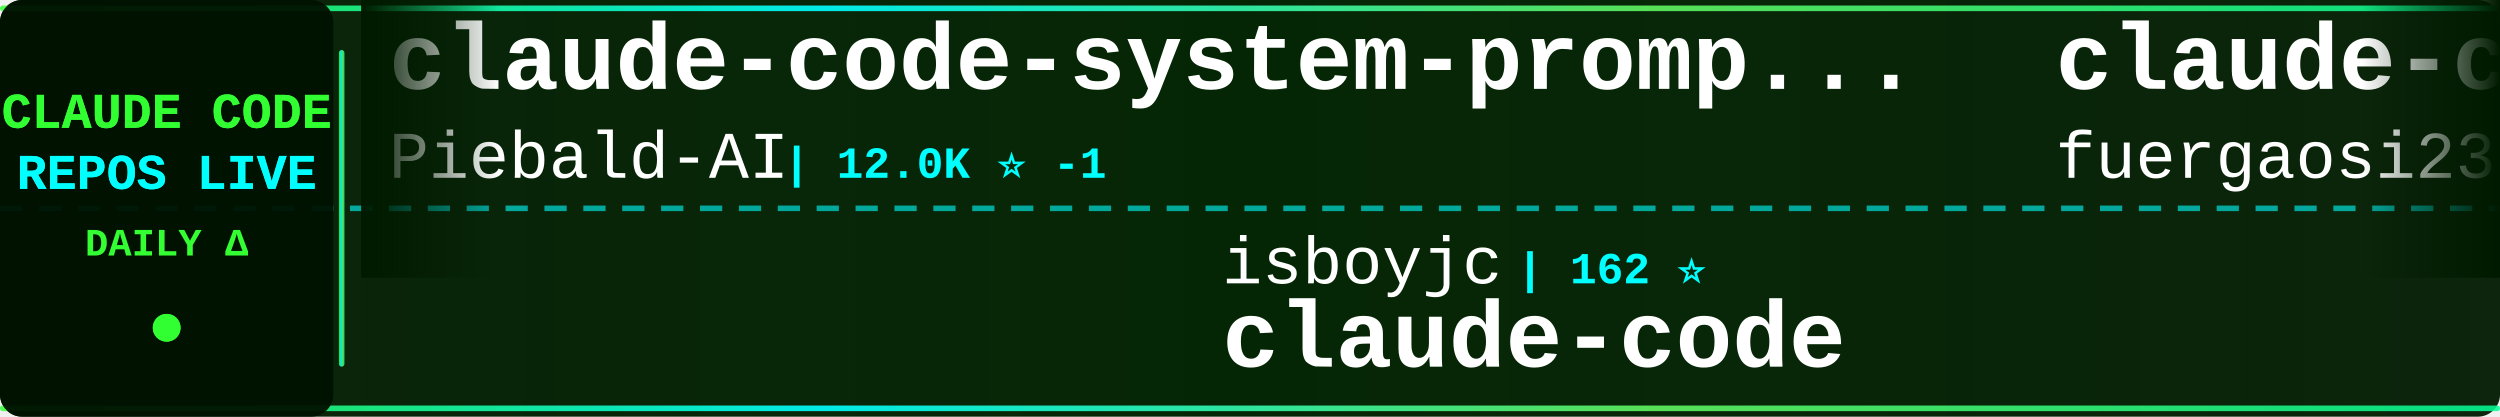
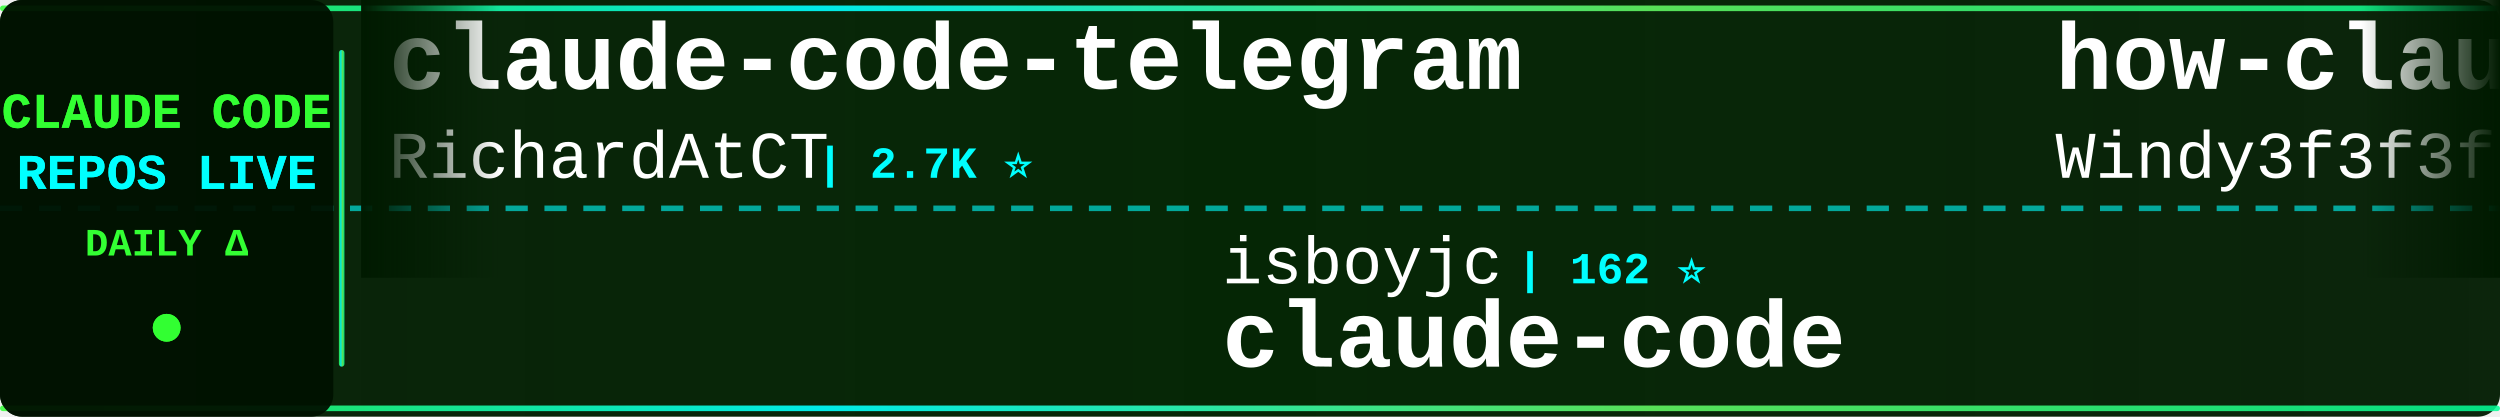
<svg xmlns="http://www.w3.org/2000/svg" width="900" height="150">
  <defs>
    <linearGradient id="tickerBg" x1="0%" y1="0%" x2="100%" y2="0%">
      <stop offset="0%" style="stop-color:#001a00;stop-opacity:0.95" />
      <stop offset="50%" style="stop-color:#002200;stop-opacity:0.98" />
      <stop offset="100%" style="stop-color:#001a00;stop-opacity:0.95" />
    </linearGradient>
    <linearGradient id="borderGrad" x1="0%" y1="0%" x2="100%" y2="0%">
      <stop offset="0%" style="stop-color:#33ff33;stop-opacity:0.85">
        <animate attributeName="stop-opacity" values="0.85;1;0.85" dur="2s" repeatCount="indefinite" />
      </stop>
      <stop offset="33%" style="stop-color:#00ffff;stop-opacity:0.9">
        <animate attributeName="stop-opacity" values="0.9;1;0.9" dur="2.2s" repeatCount="indefinite" />
      </stop>
      <stop offset="66%" style="stop-color:#66ff66;stop-opacity:0.85">
        <animate attributeName="stop-opacity" values="0.85;1;0.85" dur="1.8s" repeatCount="indefinite" />
      </stop>
      <stop offset="100%" style="stop-color:#00ff99;stop-opacity:0.85">
        <animate attributeName="stop-opacity" values="0.85;1;0.85" dur="2s" repeatCount="indefinite" />
      </stop>
    </linearGradient>
    <filter id="textGlow">
      <feGaussianBlur stdDeviation="0.1" result="coloredBlur" />
      <feMerge>
        <feMergeNode in="coloredBlur" />
        <feMergeNode in="SourceGraphic" />
      </feMerge>
    </filter>
    <filter id="metricGlow">
      <feGaussianBlur stdDeviation="0.2" result="coloredBlur" />
      <feMerge>
        <feMergeNode in="coloredBlur" />
        <feMergeNode in="SourceGraphic" />
      </feMerge>
    </filter>
    <linearGradient id="leftFade" x1="0%" y1="0%" x2="100%" y2="0%">
      <stop offset="0%" style="stop-color:#001a00;stop-opacity:1" />
      <stop offset="100%" style="stop-color:#001a00;stop-opacity:0" />
    </linearGradient>
    <linearGradient id="rightFade" x1="0%" y1="0%" x2="100%" y2="0%">
      <stop offset="0%" style="stop-color:#001a00;stop-opacity:0" />
      <stop offset="100%" style="stop-color:#001a00;stop-opacity:1" />
    </linearGradient>
  </defs>
  <rect width="900" height="150" fill="url(#tickerBg)" rx="8" />
  <rect x="0" y="2" width="900" height="2" fill="url(#borderGrad)" rx="1" />
  <rect x="0" y="146" width="900" height="2" fill="url(#borderGrad)" rx="1" />
  <line x1="0" y1="75" x2="900" y2="75" stroke="#00ffff" stroke-width="2" stroke-dasharray="8 6" opacity="0.6" />
  <rect x="0" y="0" width="120" height="150" fill="#001100" opacity="0.95" rx="8" />
  <text x="60" y="46" font-family="'Courier New', monospace" font-size="18" font-weight="bold" fill="#33ff33" text-anchor="middle" filter="url(#textGlow)">
    CLAUDE CODE
  </text>
  <text x="60" y="68" font-family="'Courier New', monospace" font-size="18" font-weight="bold" fill="#00ffff" text-anchor="middle" filter="url(#textGlow)">
    REPOS LIVE
  </text>
  <text x="60" y="92" font-family="'Courier New', monospace" font-size="14" font-weight="bold" fill="#33ff33" text-anchor="middle">
    DAILY Δ
  </text>
  <circle cx="60" cy="118" r="5" fill="#33ff33" filter="url(#metricGlow)">
    <animate attributeName="r" values="4;6;4" dur="1.5s" repeatCount="indefinite" />
    <animate attributeName="opacity" values="0.6;1;0.6" dur="1.5s" repeatCount="indefinite" />
  </circle>
  <rect x="122" y="18" width="2" height="114" fill="url(#borderGrad)" rx="1" />
  <clipPath id="tickerClip">
    <rect x="130" y="0" width="770" height="150" />
  </clipPath>
  <g clip-path="url(#tickerClip)">
    <g id="tickerItems">
      <animateTransform attributeName="transform" attributeType="XML" type="translate" from="0 0" to="-3000 0" dur="54s" repeatCount="indefinite" />
      <g transform="translate(0, 0)">
-         <text x="140" y="32" font-family="'Courier New', monospace" font-size="34" font-weight="bold" fill="#ffffff">claude-code-system-promp...</text>
-         <text x="140" y="64" font-family="'Courier New', monospace" font-size="24" font-weight="normal" fill="#ffffff" opacity="1.0">Piebald-AI</text>
-         <text x="282" y="64" font-family="'Courier New', monospace" font-size="16" font-weight="bold" fill="#00ffff"> | 12.0K ⭐ -1</text>
+         <text x="140" y="32" font-family="'Courier New', monospace" font-size="34" font-weight="bold" fill="#ffffff">claude-code-telegram</text>
+         <text x="140" y="64" font-family="'Courier New', monospace" font-size="24" font-weight="normal" fill="#ffffff" opacity="1.0">RichardAtCT</text>
+         <text x="294" y="64" font-family="'Courier New', monospace" font-size="16" font-weight="bold" fill="#00ffff"> | 2.7K ⭐</text>
      </g>
      <g transform="translate(300, 0)">
        <text x="140" y="102" font-family="'Courier New', monospace" font-size="24" font-weight="normal" fill="#ffffff" opacity="1.0">isboyjc</text>
        <text x="246" y="102" font-family="'Courier New', monospace" font-size="16" font-weight="bold" fill="#00ffff"> | 162 ⭐</text>
        <text x="140" y="132" font-family="'Courier New', monospace" font-size="34" font-weight="bold" fill="#ffffff">claude-code</text>
      </g>
      <g transform="translate(600, 0)">
-         <text x="140" y="32" font-family="'Courier New', monospace" font-size="34" font-weight="bold" fill="#ffffff">claude-code-proxy</text>
-         <text x="140" y="64" font-family="'Courier New', monospace" font-size="24" font-weight="normal" fill="#ffffff" opacity="1.0">fuergaosi233</text>
-         <text x="306" y="64" font-family="'Courier New', monospace" font-size="16" font-weight="bold" fill="#00ffff"> | 2.8K ⭐ +1</text>
+         <text x="140" y="32" font-family="'Courier New', monospace" font-size="34" font-weight="bold" fill="#ffffff">how-claude-code-works</text>
+         <text x="140" y="64" font-family="'Courier New', monospace" font-size="24" font-weight="normal" fill="#ffffff" opacity="1.0">Windy3f3f3f3f</text>
+         <text x="318" y="64" font-family="'Courier New', monospace" font-size="16" font-weight="bold" fill="#00ffff"> | 3.3K ⭐ +1</text>
      </g>
      <g transform="translate(900, 0)">
-         <text x="140" y="102" font-family="'Courier New', monospace" font-size="24" font-weight="normal" fill="#ffffff" opacity="1.0">edmund-io</text>
-         <text x="270" y="102" font-family="'Courier New', monospace" font-size="16" font-weight="bold" fill="#00ffff"> | 1.5K ⭐ +1</text>
-         <text x="140" y="132" font-family="'Courier New', monospace" font-size="34" font-weight="bold" fill="#ffffff">edmunds-claude-code</text>
+         <text x="140" y="102" font-family="'Courier New', monospace" font-size="24" font-weight="normal" fill="#ffffff" opacity="1.0">rohitg00</text>
+         <text x="258" y="102" font-family="'Courier New', monospace" font-size="16" font-weight="bold" fill="#00ffff"> | 2.4K ⭐ +1</text>
+         <text x="140" y="132" font-family="'Courier New', monospace" font-size="34" font-weight="bold" fill="#ffffff">awesome-claude-code-tool...</text>
      </g>
      <g transform="translate(1200, 0)">
-         <text x="140" y="32" font-family="'Courier New', monospace" font-size="34" font-weight="bold" fill="#ffffff">arcads-claude-code</text>
-         <text x="140" y="64" font-family="'Courier New', monospace" font-size="24" font-weight="normal" fill="#ffffff" opacity="1.0">krusemediallc</text>
-         <text x="318" y="64" font-family="'Courier New', monospace" font-size="16" font-weight="bold" fill="#00ffff"> | 1.0K ⭐</text>
+         <text x="140" y="32" font-family="'Courier New', monospace" font-size="34" font-weight="bold" fill="#ffffff">ClaudeCode</text>
+         <text x="140" y="64" font-family="'Courier New', monospace" font-size="24" font-weight="normal" fill="#ffffff" opacity="1.0">guanshan</text>
+         <text x="258" y="64" font-family="'Courier New', monospace" font-size="16" font-weight="bold" fill="#00ffff"> | 61 ⭐</text>
      </g>
      <g transform="translate(1500, 0)">
-         <text x="140" y="102" font-family="'Courier New', monospace" font-size="24" font-weight="normal" fill="#ffffff" opacity="1.0">VineeTagarwaL-code</text>
-         <text x="378" y="102" font-family="'Courier New', monospace" font-size="16" font-weight="bold" fill="#00ffff"> | 274 ⭐</text>
-         <text x="140" y="132" font-family="'Courier New', monospace" font-size="34" font-weight="bold" fill="#ffffff">claude-code</text>
+         <text x="140" y="102" font-family="'Courier New', monospace" font-size="24" font-weight="normal" fill="#ffffff" opacity="1.0">jeremylongshore</text>
+         <text x="342" y="102" font-family="'Courier New', monospace" font-size="16" font-weight="bold" fill="#00ffff"> | 2.6K ⭐ +3</text>
+         <text x="140" y="132" font-family="'Courier New', monospace" font-size="34" font-weight="bold" fill="#ffffff">claude-code-plugins-plus...</text>
      </g>
      <g transform="translate(1800, 0)">
-         <text x="140" y="32" font-family="'Courier New', monospace" font-size="34" font-weight="bold" fill="#ffffff">claude-code-book</text>
-         <text x="140" y="64" font-family="'Courier New', monospace" font-size="24" font-weight="normal" fill="#ffffff" opacity="1.0">lintsinghua</text>
-         <text x="294" y="64" font-family="'Courier New', monospace" font-size="16" font-weight="bold" fill="#00ffff"> | 4.0K ⭐ +4</text>
+         <text x="140" y="32" font-family="'Courier New', monospace" font-size="34" font-weight="bold" fill="#ffffff">claude-code-hooks-master...</text>
+         <text x="140" y="64" font-family="'Courier New', monospace" font-size="24" font-weight="normal" fill="#ffffff" opacity="1.0">disler</text>
+         <text x="234" y="64" font-family="'Courier New', monospace" font-size="16" font-weight="bold" fill="#00ffff"> | 3.8K ⭐ +1</text>
      </g>
      <g transform="translate(2100, 0)">
-         <text x="140" y="102" font-family="'Courier New', monospace" font-size="24" font-weight="normal" fill="#ffffff" opacity="1.0">Chachamaru127</text>
-         <text x="318" y="102" font-family="'Courier New', monospace" font-size="16" font-weight="bold" fill="#00ffff"> | 3.0K ⭐</text>
-         <text x="140" y="132" font-family="'Courier New', monospace" font-size="34" font-weight="bold" fill="#ffffff">claude-code-harness</text>
+         <text x="140" y="102" font-family="'Courier New', monospace" font-size="24" font-weight="normal" fill="#ffffff" opacity="1.0">OneRedOak</text>
+         <text x="270" y="102" font-family="'Courier New', monospace" font-size="16" font-weight="bold" fill="#00ffff"> | 3.9K ⭐ +1</text>
+         <text x="140" y="132" font-family="'Courier New', monospace" font-size="34" font-weight="bold" fill="#ffffff">claude-code-workflows</text>
      </g>
      <g transform="translate(2400, 0)">
-         <text x="140" y="32" font-family="'Courier New', monospace" font-size="34" font-weight="bold" fill="#ffffff">pi-vs-claude-code</text>
-         <text x="140" y="64" font-family="'Courier New', monospace" font-size="24" font-weight="normal" fill="#ffffff" opacity="1.0">disler</text>
-         <text x="234" y="64" font-family="'Courier New', monospace" font-size="16" font-weight="bold" fill="#00ffff"> | 1.5K ⭐ +1</text>
+         <text x="140" y="32" font-family="'Courier New', monospace" font-size="34" font-weight="bold" fill="#ffffff">claude-code-source-build</text>
+         <text x="140" y="64" font-family="'Courier New', monospace" font-size="24" font-weight="normal" fill="#ffffff" opacity="1.0">andrew-kramer-inno</text>
+         <text x="378" y="64" font-family="'Courier New', monospace" font-size="16" font-weight="bold" fill="#00ffff"> | 594 ⭐</text>
      </g>
      <g transform="translate(2700, 0)">
-         <text x="140" y="102" font-family="'Courier New', monospace" font-size="24" font-weight="normal" fill="#ffffff" opacity="1.0">mehmoodosman</text>
-         <text x="306" y="102" font-family="'Courier New', monospace" font-size="16" font-weight="bold" fill="#00ffff"> | 172 ⭐</text>
+         <text x="140" y="102" font-family="'Courier New', monospace" font-size="24" font-weight="normal" fill="#ffffff" opacity="1.0">xorespesp</text>
+         <text x="270" y="102" font-family="'Courier New', monospace" font-size="16" font-weight="bold" fill="#00ffff"> | 231 ⭐</text>
        <text x="140" y="132" font-family="'Courier New', monospace" font-size="34" font-weight="bold" fill="#ffffff">claude-code</text>
      </g>
      <g transform="translate(3000, 0)">
-         <text x="140" y="32" font-family="'Courier New', monospace" font-size="34" font-weight="bold" fill="#ffffff">claude-code-system-promp...</text>
-         <text x="140" y="64" font-family="'Courier New', monospace" font-size="24" font-weight="normal" fill="#ffffff" opacity="1.0">Piebald-AI</text>
-         <text x="282" y="64" font-family="'Courier New', monospace" font-size="16" font-weight="bold" fill="#00ffff"> | 12.0K ⭐ -1</text>
+         <text x="140" y="32" font-family="'Courier New', monospace" font-size="34" font-weight="bold" fill="#ffffff">claude-code-telegram</text>
+         <text x="140" y="64" font-family="'Courier New', monospace" font-size="24" font-weight="normal" fill="#ffffff" opacity="1.0">RichardAtCT</text>
+         <text x="294" y="64" font-family="'Courier New', monospace" font-size="16" font-weight="bold" fill="#00ffff"> | 2.7K ⭐</text>
      </g>
      <g transform="translate(3300, 0)">
        <text x="140" y="102" font-family="'Courier New', monospace" font-size="24" font-weight="normal" fill="#ffffff" opacity="1.0">isboyjc</text>
        <text x="246" y="102" font-family="'Courier New', monospace" font-size="16" font-weight="bold" fill="#00ffff"> | 162 ⭐</text>
        <text x="140" y="132" font-family="'Courier New', monospace" font-size="34" font-weight="bold" fill="#ffffff">claude-code</text>
      </g>
      <g transform="translate(3600, 0)">
-         <text x="140" y="32" font-family="'Courier New', monospace" font-size="34" font-weight="bold" fill="#ffffff">claude-code-proxy</text>
-         <text x="140" y="64" font-family="'Courier New', monospace" font-size="24" font-weight="normal" fill="#ffffff" opacity="1.0">fuergaosi233</text>
-         <text x="306" y="64" font-family="'Courier New', monospace" font-size="16" font-weight="bold" fill="#00ffff"> | 2.8K ⭐ +1</text>
+         <text x="140" y="32" font-family="'Courier New', monospace" font-size="34" font-weight="bold" fill="#ffffff">how-claude-code-works</text>
+         <text x="140" y="64" font-family="'Courier New', monospace" font-size="24" font-weight="normal" fill="#ffffff" opacity="1.0">Windy3f3f3f3f</text>
+         <text x="318" y="64" font-family="'Courier New', monospace" font-size="16" font-weight="bold" fill="#00ffff"> | 3.3K ⭐ +1</text>
      </g>
      <g transform="translate(3900, 0)">
-         <text x="140" y="102" font-family="'Courier New', monospace" font-size="24" font-weight="normal" fill="#ffffff" opacity="1.0">edmund-io</text>
-         <text x="270" y="102" font-family="'Courier New', monospace" font-size="16" font-weight="bold" fill="#00ffff"> | 1.5K ⭐ +1</text>
-         <text x="140" y="132" font-family="'Courier New', monospace" font-size="34" font-weight="bold" fill="#ffffff">edmunds-claude-code</text>
+         <text x="140" y="102" font-family="'Courier New', monospace" font-size="24" font-weight="normal" fill="#ffffff" opacity="1.0">rohitg00</text>
+         <text x="258" y="102" font-family="'Courier New', monospace" font-size="16" font-weight="bold" fill="#00ffff"> | 2.4K ⭐ +1</text>
+         <text x="140" y="132" font-family="'Courier New', monospace" font-size="34" font-weight="bold" fill="#ffffff">awesome-claude-code-tool...</text>
      </g>
    </g>
  </g>
  <rect x="130" y="0" width="50" height="100" fill="url(#leftFade)" />
  <rect x="850" y="0" width="50" height="100" fill="url(#rightFade)" />
</svg>
